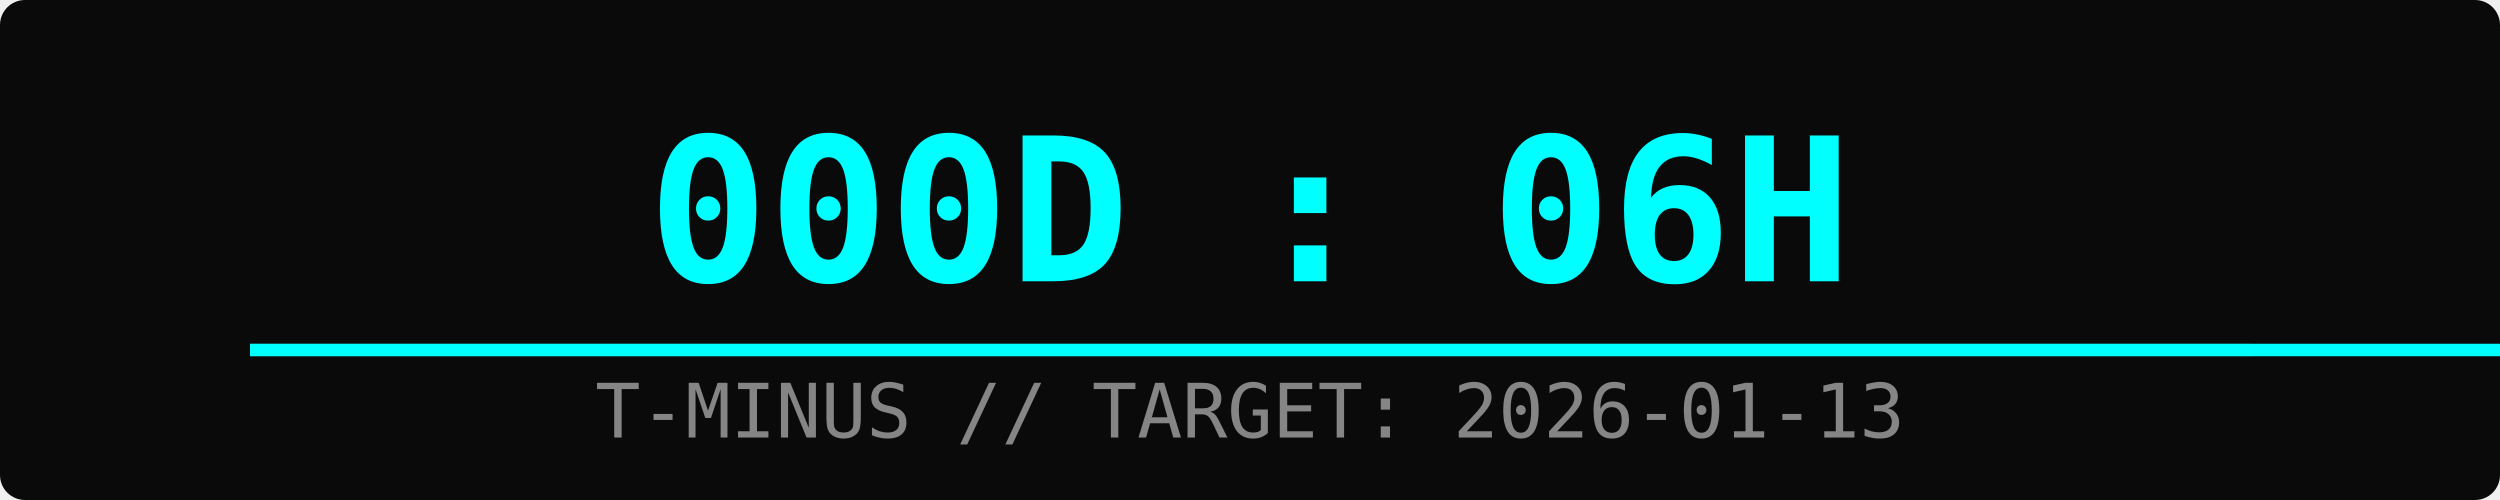
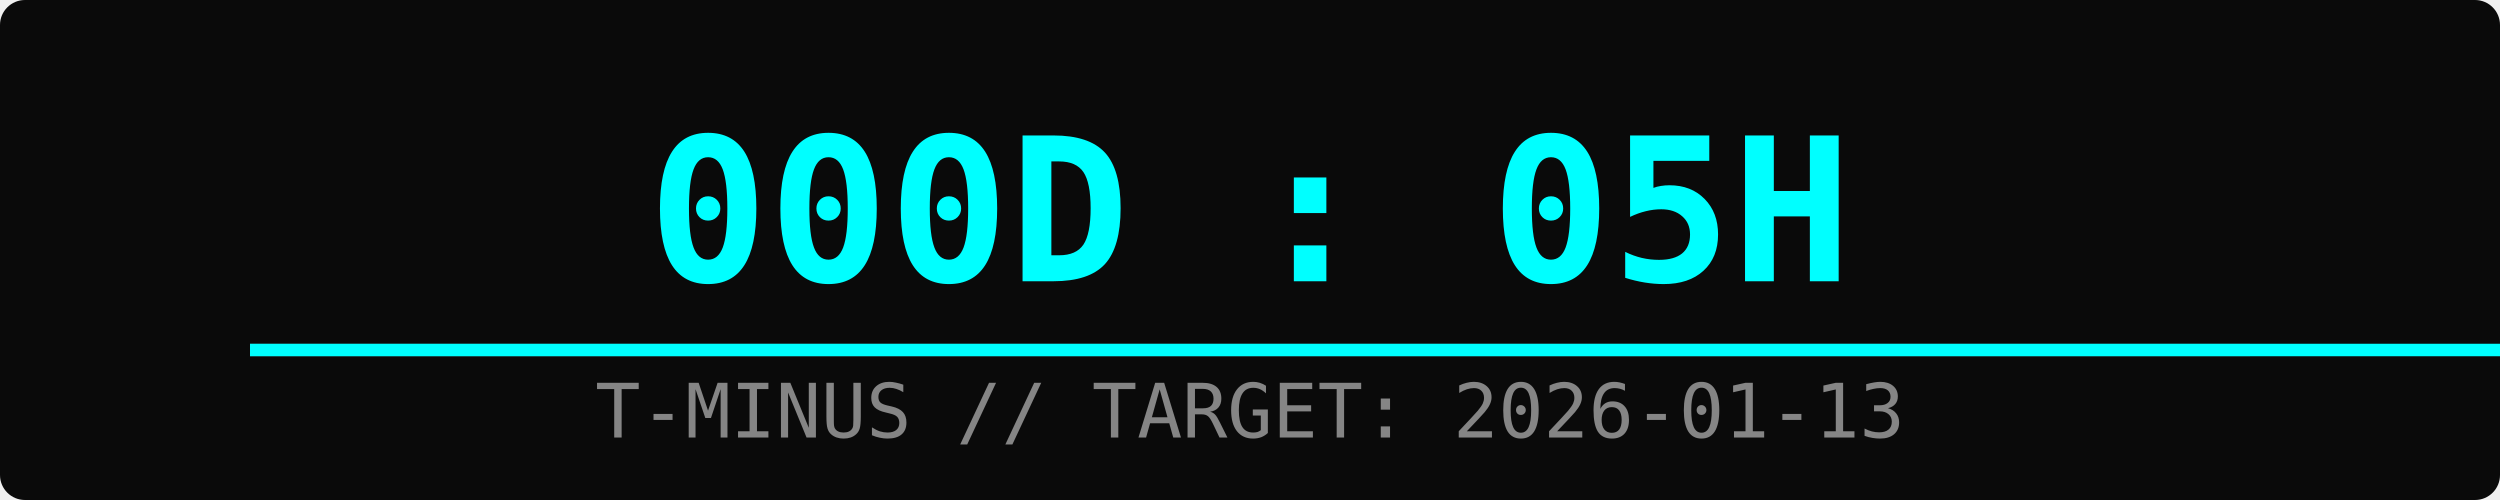
<svg xmlns="http://www.w3.org/2000/svg" width="400" height="80">
  <rect width="100%" height="100%" fill="#0a0a0a" rx="4" />
-   <text x="50%" y="45" font-family="monospace" font-size="32" fill="#00ffff" text-anchor="middle" font-weight="bold">000D : 06H</text>
+   <text x="50%" y="45" font-family="monospace" font-size="32" fill="#00ffff" text-anchor="middle" font-weight="bold">000D : 05H</text>
  <text x="50%" y="70" font-family="monospace" font-size="12" fill="#ffffff" text-anchor="middle" opacity="0.5">T-MINUS // TARGET: 2026-01-13</text>
  <rect x="10%" y="55" width="80%" height="2" fill="#333" />
  <rect x="10%" y="55" width="97%" height="2" fill="#00ffff">
    <animate attributeName="width" from="0%" to="97%" dur="2s" fill="freeze" />
  </rect>
</svg>
